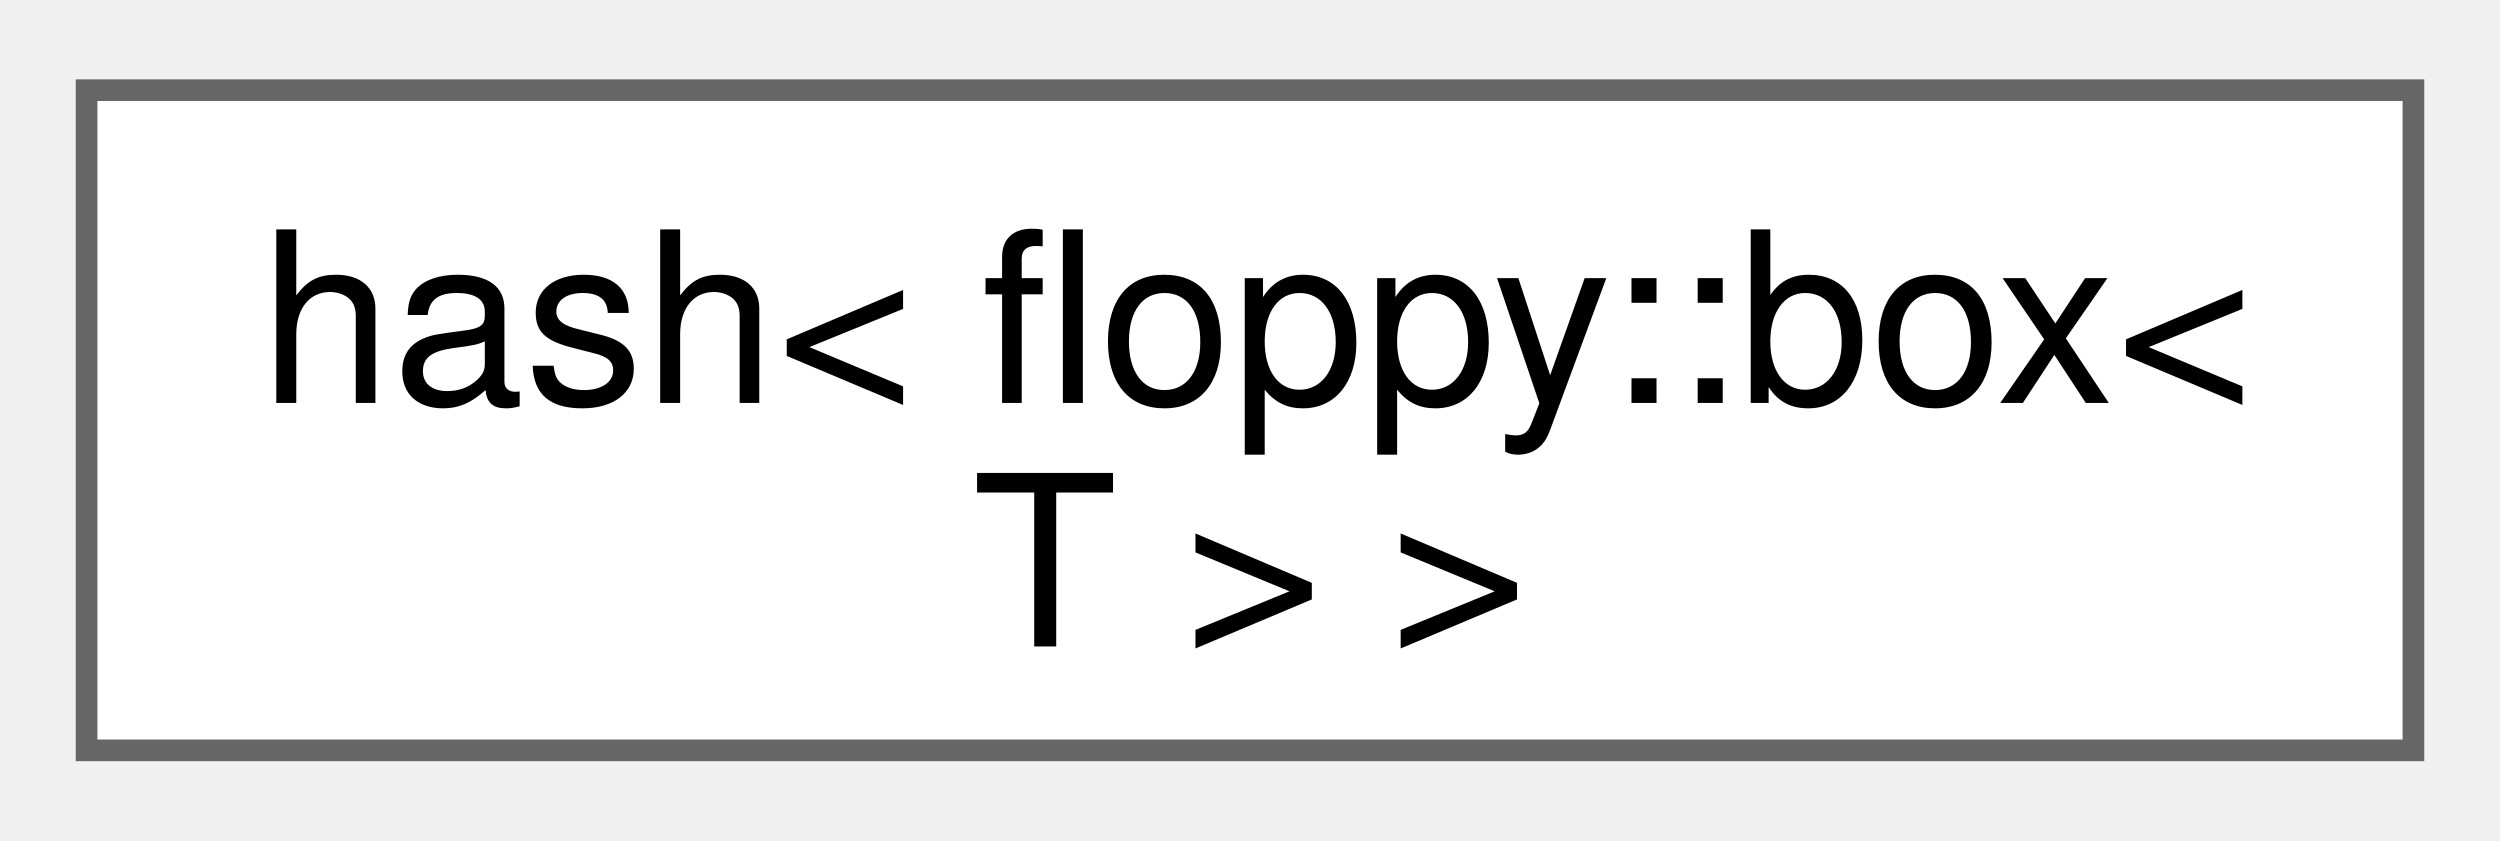
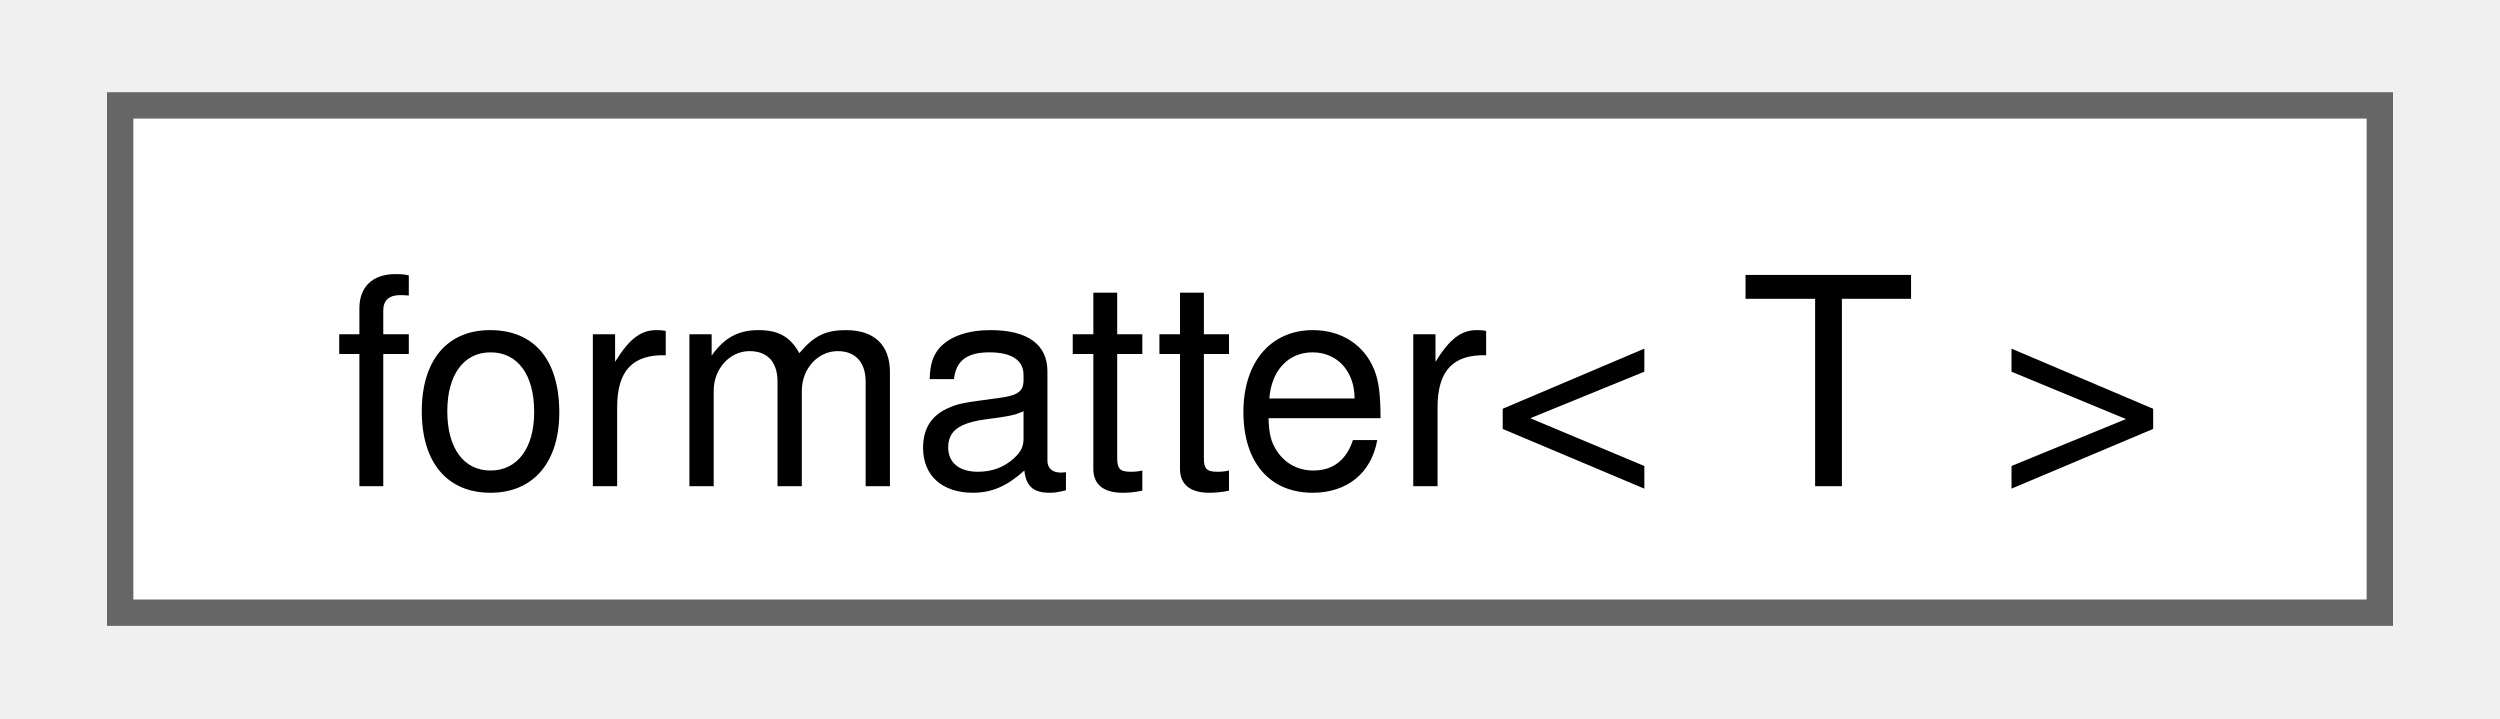
- <svg xmlns="http://www.w3.org/2000/svg" xmlns:xlink="http://www.w3.org/1999/xlink" width="116pt" height="39pt" viewBox="0.00 0.00 115.50 38.50">
-   <g id="graph0" class="graph" transform="scale(1 1) rotate(0) translate(4 34.5)">
+ <svg xmlns="http://www.w3.org/2000/svg" xmlns:xlink="http://www.w3.org/1999/xlink" width="94pt" height="27pt" viewBox="0.00 0.00 93.75 27.25">
+   <g id="graph0" class="graph" transform="scale(1 1) rotate(0) translate(4 23.25)">
    <g id="Node000000" class="node">
      <g id="a_Node000000">
-         <a xlink:href="structstd_1_1hash_3_01floppy_1_1box_3_01T_01_4_01_4.html" target="_top" xlink:title="Hashes a box.">
-           <polygon fill="white" stroke="#666666" points="107.5,-30.5 0,-30.5 0,0 107.5,0 107.5,-30.5" />
-           <text text-anchor="start" x="8" y="-16.05" font-family="Helvetica,sans-Serif" font-size="11.00">hash&lt; floppy::box&lt;</text>
-           <text text-anchor="middle" x="53.75" y="-4.8" font-family="Helvetica,sans-Serif" font-size="11.00"> T &gt; &gt;</text>
+         <a xlink:href="structfmt_1_1formatter_3_01T_01_4.html" target="_top" xlink:title="Formatter for types which derives from formattable_base&lt;char&gt;.">
+           <polygon fill="white" stroke="#666666" points="85.75,-19.25 0,-19.25 0,0 85.75,0 85.75,-19.25" />
+           <text text-anchor="middle" x="42.88" y="-4.8" font-family="Helvetica,sans-Serif" font-size="11.00">formatter&lt; T &gt;</text>
        </a>
      </g>
    </g>
  </g>
</svg>
